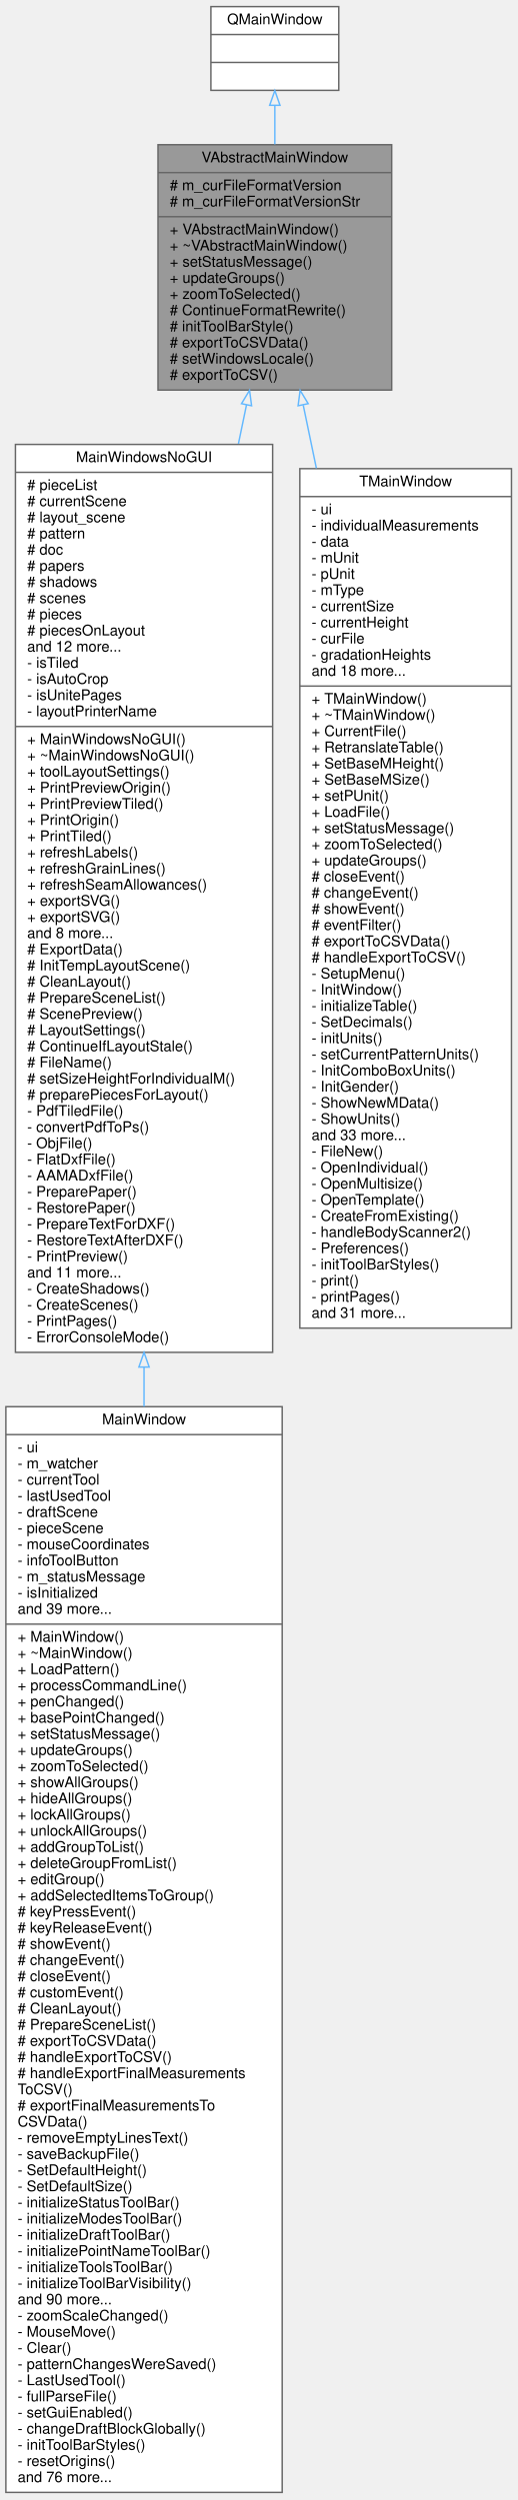
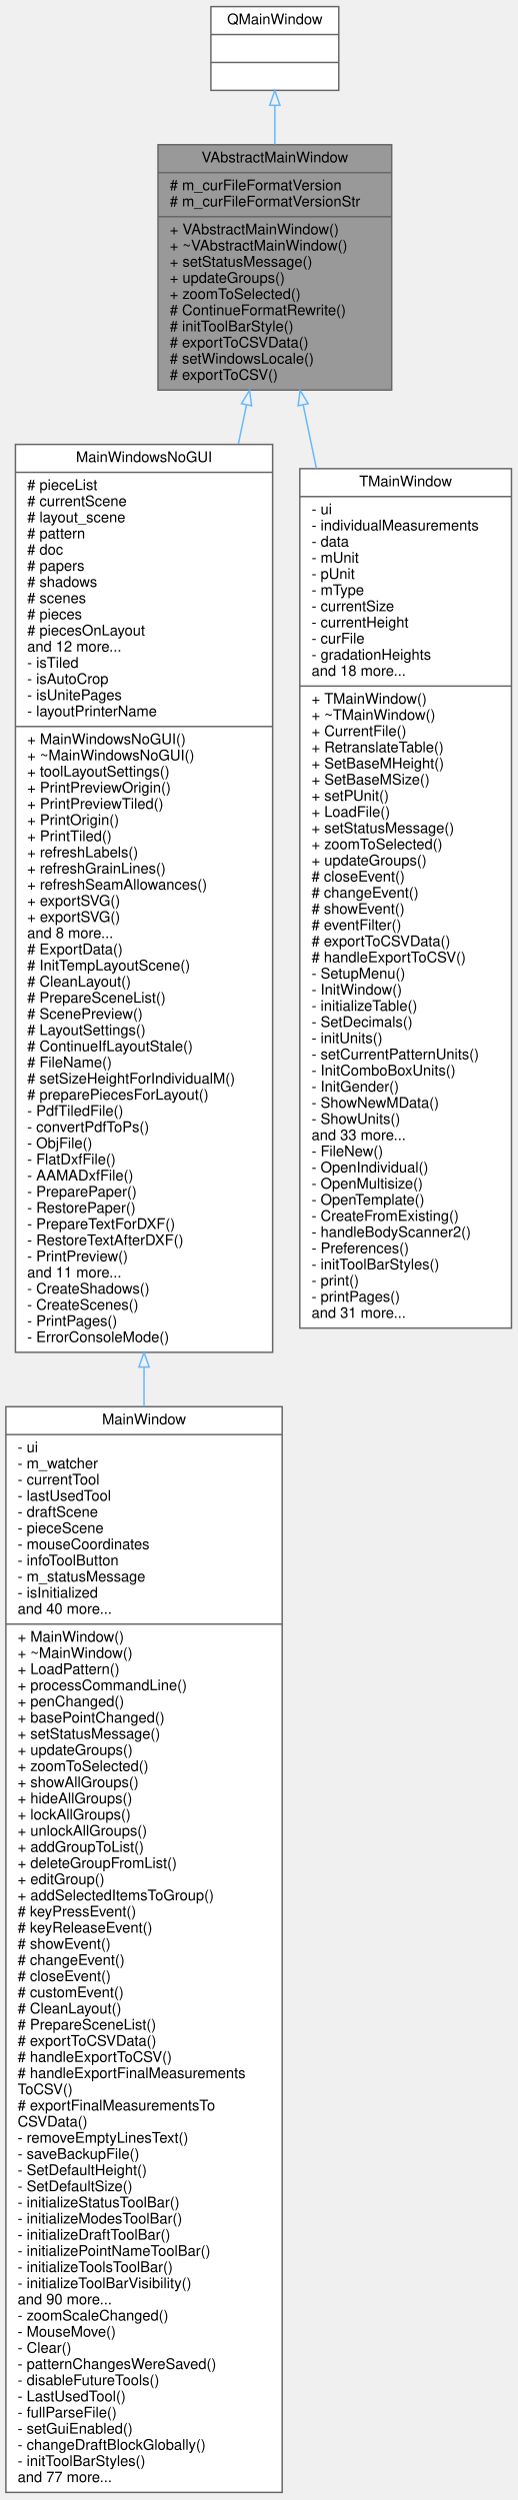
<svg xmlns="http://www.w3.org/2000/svg" xmlns:xlink="http://www.w3.org/1999/xlink" width="352pt" height="1701pt" viewBox="0.00 0.00 352.00 1701.00">
  <g id="graph0" class="graph" transform="scale(1 1) rotate(0) translate(4 1697)">
    <g id="node1" class="node">
      <g id="a_node1">
        <a xlink:title=" ">
          <polygon fill="#999999" stroke="#666666" points="103.5,-1431.5 103.5,-1598.5 262.5,-1598.5 262.5,-1431.5 103.5,-1431.5" />
          <text text-anchor="middle" x="183" y="-1586.5" font-family="Helvetica,sans-Serif" font-size="10.00">VAbstractMainWindow</text>
          <polyline fill="none" stroke="#666666" points="103.5,-1579.5 262.5,-1579.5 " />
          <text text-anchor="start" x="111.5" y="-1567.5" font-family="Helvetica,sans-Serif" font-size="10.00"># m_curFileFormatVersion</text>
          <text text-anchor="start" x="111.5" y="-1556.5" font-family="Helvetica,sans-Serif" font-size="10.00"># m_curFileFormatVersionStr</text>
          <polyline fill="none" stroke="#666666" points="103.5,-1549.5 262.5,-1549.5 " />
          <text text-anchor="start" x="111.5" y="-1537.5" font-family="Helvetica,sans-Serif" font-size="10.00">+ VAbstractMainWindow()</text>
          <text text-anchor="start" x="111.5" y="-1526.5" font-family="Helvetica,sans-Serif" font-size="10.00">+ ~VAbstractMainWindow()</text>
          <text text-anchor="start" x="111.5" y="-1515.5" font-family="Helvetica,sans-Serif" font-size="10.00">+ setStatusMessage()</text>
          <text text-anchor="start" x="111.5" y="-1504.5" font-family="Helvetica,sans-Serif" font-size="10.00">+ updateGroups()</text>
          <text text-anchor="start" x="111.5" y="-1493.5" font-family="Helvetica,sans-Serif" font-size="10.00">+ zoomToSelected()</text>
          <text text-anchor="start" x="111.5" y="-1482.5" font-family="Helvetica,sans-Serif" font-size="10.00"># ContinueFormatRewrite()</text>
          <text text-anchor="start" x="111.5" y="-1471.5" font-family="Helvetica,sans-Serif" font-size="10.00"># initToolBarStyle()</text>
          <text text-anchor="start" x="111.5" y="-1460.5" font-family="Helvetica,sans-Serif" font-size="10.00"># exportToCSVData()</text>
          <text text-anchor="start" x="111.5" y="-1449.5" font-family="Helvetica,sans-Serif" font-size="10.00"># setWindowsLocale()</text>
          <text text-anchor="start" x="111.5" y="-1438.5" font-family="Helvetica,sans-Serif" font-size="10.00"># exportToCSV()</text>
        </a>
      </g>
    </g>
    <g id="node3" class="node">
      <g id="a_node3">
        <a xlink:href="../../de/d1a/classMainWindowsNoGUI.html" target="_top" xlink:title=" ">
          <polygon fill="white" stroke="#666666" points="6.5,-776.5 6.5,-1394.5 181.5,-1394.5 181.5,-776.5 6.5,-776.5" />
          <text text-anchor="middle" x="94" y="-1382.5" font-family="Helvetica,sans-Serif" font-size="10.00">MainWindowsNoGUI</text>
          <polyline fill="none" stroke="#666666" points="6.5,-1375.5 181.5,-1375.5 " />
          <text text-anchor="start" x="14.5" y="-1363.5" font-family="Helvetica,sans-Serif" font-size="10.00"># pieceList</text>
          <text text-anchor="start" x="14.5" y="-1352.5" font-family="Helvetica,sans-Serif" font-size="10.00"># currentScene</text>
          <text text-anchor="start" x="14.5" y="-1341.5" font-family="Helvetica,sans-Serif" font-size="10.00"># layout_scene</text>
          <text text-anchor="start" x="14.5" y="-1330.5" font-family="Helvetica,sans-Serif" font-size="10.00"># pattern</text>
          <text text-anchor="start" x="14.5" y="-1319.5" font-family="Helvetica,sans-Serif" font-size="10.00"># doc</text>
          <text text-anchor="start" x="14.5" y="-1308.5" font-family="Helvetica,sans-Serif" font-size="10.00"># papers</text>
          <text text-anchor="start" x="14.5" y="-1297.5" font-family="Helvetica,sans-Serif" font-size="10.00"># shadows</text>
          <text text-anchor="start" x="14.5" y="-1286.5" font-family="Helvetica,sans-Serif" font-size="10.00"># scenes</text>
          <text text-anchor="start" x="14.5" y="-1275.5" font-family="Helvetica,sans-Serif" font-size="10.00"># pieces</text>
          <text text-anchor="start" x="14.5" y="-1264.5" font-family="Helvetica,sans-Serif" font-size="10.00"># piecesOnLayout</text>
          <text text-anchor="start" x="14.5" y="-1253.5" font-family="Helvetica,sans-Serif" font-size="10.00">and 12 more...</text>
          <text text-anchor="start" x="14.5" y="-1242.5" font-family="Helvetica,sans-Serif" font-size="10.00">- isTiled</text>
          <text text-anchor="start" x="14.5" y="-1231.5" font-family="Helvetica,sans-Serif" font-size="10.00">- isAutoCrop</text>
          <text text-anchor="start" x="14.5" y="-1220.5" font-family="Helvetica,sans-Serif" font-size="10.00">- isUnitePages</text>
          <text text-anchor="start" x="14.5" y="-1209.5" font-family="Helvetica,sans-Serif" font-size="10.00">- layoutPrinterName</text>
          <polyline fill="none" stroke="#666666" points="6.5,-1202.5 181.5,-1202.5 " />
          <text text-anchor="start" x="14.5" y="-1190.5" font-family="Helvetica,sans-Serif" font-size="10.00">+ MainWindowsNoGUI()</text>
          <text text-anchor="start" x="14.5" y="-1179.5" font-family="Helvetica,sans-Serif" font-size="10.00">+ ~MainWindowsNoGUI()</text>
          <text text-anchor="start" x="14.5" y="-1168.5" font-family="Helvetica,sans-Serif" font-size="10.00">+ toolLayoutSettings()</text>
          <text text-anchor="start" x="14.5" y="-1157.5" font-family="Helvetica,sans-Serif" font-size="10.00">+ PrintPreviewOrigin()</text>
          <text text-anchor="start" x="14.5" y="-1146.5" font-family="Helvetica,sans-Serif" font-size="10.00">+ PrintPreviewTiled()</text>
          <text text-anchor="start" x="14.5" y="-1135.5" font-family="Helvetica,sans-Serif" font-size="10.00">+ PrintOrigin()</text>
          <text text-anchor="start" x="14.5" y="-1124.5" font-family="Helvetica,sans-Serif" font-size="10.00">+ PrintTiled()</text>
          <text text-anchor="start" x="14.5" y="-1113.5" font-family="Helvetica,sans-Serif" font-size="10.00">+ refreshLabels()</text>
          <text text-anchor="start" x="14.5" y="-1102.5" font-family="Helvetica,sans-Serif" font-size="10.00">+ refreshGrainLines()</text>
          <text text-anchor="start" x="14.5" y="-1091.5" font-family="Helvetica,sans-Serif" font-size="10.00">+ refreshSeamAllowances()</text>
          <text text-anchor="start" x="14.5" y="-1080.5" font-family="Helvetica,sans-Serif" font-size="10.00">+ exportSVG()</text>
          <text text-anchor="start" x="14.5" y="-1069.5" font-family="Helvetica,sans-Serif" font-size="10.00">+ exportSVG()</text>
          <text text-anchor="start" x="14.5" y="-1058.5" font-family="Helvetica,sans-Serif" font-size="10.00">and 8 more...</text>
          <text text-anchor="start" x="14.5" y="-1047.5" font-family="Helvetica,sans-Serif" font-size="10.00"># ExportData()</text>
          <text text-anchor="start" x="14.5" y="-1036.5" font-family="Helvetica,sans-Serif" font-size="10.00"># InitTempLayoutScene()</text>
          <text text-anchor="start" x="14.5" y="-1025.5" font-family="Helvetica,sans-Serif" font-size="10.00"># CleanLayout()</text>
          <text text-anchor="start" x="14.5" y="-1014.5" font-family="Helvetica,sans-Serif" font-size="10.00"># PrepareSceneList()</text>
          <text text-anchor="start" x="14.5" y="-1003.5" font-family="Helvetica,sans-Serif" font-size="10.00"># ScenePreview()</text>
          <text text-anchor="start" x="14.5" y="-992.5" font-family="Helvetica,sans-Serif" font-size="10.00"># LayoutSettings()</text>
          <text text-anchor="start" x="14.5" y="-981.5" font-family="Helvetica,sans-Serif" font-size="10.00"># ContinueIfLayoutStale()</text>
          <text text-anchor="start" x="14.5" y="-970.5" font-family="Helvetica,sans-Serif" font-size="10.00"># FileName()</text>
          <text text-anchor="start" x="14.5" y="-959.5" font-family="Helvetica,sans-Serif" font-size="10.00"># setSizeHeightForIndividualM()</text>
          <text text-anchor="start" x="14.5" y="-948.5" font-family="Helvetica,sans-Serif" font-size="10.00"># preparePiecesForLayout()</text>
          <text text-anchor="start" x="14.5" y="-937.5" font-family="Helvetica,sans-Serif" font-size="10.00">- PdfTiledFile()</text>
          <text text-anchor="start" x="14.5" y="-926.5" font-family="Helvetica,sans-Serif" font-size="10.00">- convertPdfToPs()</text>
          <text text-anchor="start" x="14.5" y="-915.5" font-family="Helvetica,sans-Serif" font-size="10.00">- ObjFile()</text>
          <text text-anchor="start" x="14.5" y="-904.5" font-family="Helvetica,sans-Serif" font-size="10.00">- FlatDxfFile()</text>
          <text text-anchor="start" x="14.5" y="-893.5" font-family="Helvetica,sans-Serif" font-size="10.00">- AAMADxfFile()</text>
          <text text-anchor="start" x="14.5" y="-882.5" font-family="Helvetica,sans-Serif" font-size="10.00">- PreparePaper()</text>
          <text text-anchor="start" x="14.5" y="-871.5" font-family="Helvetica,sans-Serif" font-size="10.00">- RestorePaper()</text>
          <text text-anchor="start" x="14.5" y="-860.5" font-family="Helvetica,sans-Serif" font-size="10.00">- PrepareTextForDXF()</text>
          <text text-anchor="start" x="14.5" y="-849.5" font-family="Helvetica,sans-Serif" font-size="10.00">- RestoreTextAfterDXF()</text>
          <text text-anchor="start" x="14.5" y="-838.5" font-family="Helvetica,sans-Serif" font-size="10.00">- PrintPreview()</text>
          <text text-anchor="start" x="14.5" y="-827.5" font-family="Helvetica,sans-Serif" font-size="10.00">and 11 more...</text>
          <text text-anchor="start" x="14.5" y="-816.5" font-family="Helvetica,sans-Serif" font-size="10.00">- CreateShadows()</text>
          <text text-anchor="start" x="14.5" y="-805.5" font-family="Helvetica,sans-Serif" font-size="10.00">- CreateScenes()</text>
          <text text-anchor="start" x="14.5" y="-794.5" font-family="Helvetica,sans-Serif" font-size="10.00">- PrintPages()</text>
          <text text-anchor="start" x="14.5" y="-783.5" font-family="Helvetica,sans-Serif" font-size="10.00">- ErrorConsoleMode()</text>
        </a>
      </g>
    </g>
    <g id="edge2" class="edge">
      <path fill="none" stroke="#63b8ff" d="M163.74,-1421.51C161.97,-1412.99 160.12,-1404.1 158.21,-1394.91" />
      <polygon fill="none" stroke="#63b8ff" points="160.32,-1422.24 165.79,-1431.32 167.18,-1420.82 160.32,-1422.24" />
    </g>
    <g id="node5" class="node">
      <g id="a_node5">
        <a xlink:href="../../d8/d61/classTMainWindow.html" target="_top" xlink:title=" ">
          <polygon fill="white" stroke="#666666" points="200,-793 200,-1378 344,-1378 344,-793 200,-793" />
          <text text-anchor="middle" x="272" y="-1366" font-family="Helvetica,sans-Serif" font-size="10.00">TMainWindow</text>
          <polyline fill="none" stroke="#666666" points="200,-1359 344,-1359 " />
          <text text-anchor="start" x="208" y="-1347" font-family="Helvetica,sans-Serif" font-size="10.00">- ui</text>
          <text text-anchor="start" x="208" y="-1336" font-family="Helvetica,sans-Serif" font-size="10.00">- individualMeasurements</text>
          <text text-anchor="start" x="208" y="-1325" font-family="Helvetica,sans-Serif" font-size="10.00">- data</text>
          <text text-anchor="start" x="208" y="-1314" font-family="Helvetica,sans-Serif" font-size="10.00">- mUnit</text>
          <text text-anchor="start" x="208" y="-1303" font-family="Helvetica,sans-Serif" font-size="10.00">- pUnit</text>
          <text text-anchor="start" x="208" y="-1292" font-family="Helvetica,sans-Serif" font-size="10.00">- mType</text>
          <text text-anchor="start" x="208" y="-1281" font-family="Helvetica,sans-Serif" font-size="10.00">- currentSize</text>
          <text text-anchor="start" x="208" y="-1270" font-family="Helvetica,sans-Serif" font-size="10.00">- currentHeight</text>
          <text text-anchor="start" x="208" y="-1259" font-family="Helvetica,sans-Serif" font-size="10.00">- curFile</text>
          <text text-anchor="start" x="208" y="-1248" font-family="Helvetica,sans-Serif" font-size="10.00">- gradationHeights</text>
          <text text-anchor="start" x="208" y="-1237" font-family="Helvetica,sans-Serif" font-size="10.00">and 18 more...</text>
          <polyline fill="none" stroke="#666666" points="200,-1230 344,-1230 " />
          <text text-anchor="start" x="208" y="-1218" font-family="Helvetica,sans-Serif" font-size="10.00">+ TMainWindow()</text>
          <text text-anchor="start" x="208" y="-1207" font-family="Helvetica,sans-Serif" font-size="10.00">+ ~TMainWindow()</text>
          <text text-anchor="start" x="208" y="-1196" font-family="Helvetica,sans-Serif" font-size="10.00">+ CurrentFile()</text>
          <text text-anchor="start" x="208" y="-1185" font-family="Helvetica,sans-Serif" font-size="10.00">+ RetranslateTable()</text>
          <text text-anchor="start" x="208" y="-1174" font-family="Helvetica,sans-Serif" font-size="10.00">+ SetBaseMHeight()</text>
          <text text-anchor="start" x="208" y="-1163" font-family="Helvetica,sans-Serif" font-size="10.00">+ SetBaseMSize()</text>
          <text text-anchor="start" x="208" y="-1152" font-family="Helvetica,sans-Serif" font-size="10.00">+ setPUnit()</text>
          <text text-anchor="start" x="208" y="-1141" font-family="Helvetica,sans-Serif" font-size="10.00">+ LoadFile()</text>
          <text text-anchor="start" x="208" y="-1130" font-family="Helvetica,sans-Serif" font-size="10.00">+ setStatusMessage()</text>
          <text text-anchor="start" x="208" y="-1119" font-family="Helvetica,sans-Serif" font-size="10.00">+ zoomToSelected()</text>
          <text text-anchor="start" x="208" y="-1108" font-family="Helvetica,sans-Serif" font-size="10.00">+ updateGroups()</text>
          <text text-anchor="start" x="208" y="-1097" font-family="Helvetica,sans-Serif" font-size="10.00"># closeEvent()</text>
          <text text-anchor="start" x="208" y="-1086" font-family="Helvetica,sans-Serif" font-size="10.00"># changeEvent()</text>
          <text text-anchor="start" x="208" y="-1075" font-family="Helvetica,sans-Serif" font-size="10.00"># showEvent()</text>
          <text text-anchor="start" x="208" y="-1064" font-family="Helvetica,sans-Serif" font-size="10.00"># eventFilter()</text>
          <text text-anchor="start" x="208" y="-1053" font-family="Helvetica,sans-Serif" font-size="10.00"># exportToCSVData()</text>
          <text text-anchor="start" x="208" y="-1042" font-family="Helvetica,sans-Serif" font-size="10.00"># handleExportToCSV()</text>
          <text text-anchor="start" x="208" y="-1031" font-family="Helvetica,sans-Serif" font-size="10.00">- SetupMenu()</text>
          <text text-anchor="start" x="208" y="-1020" font-family="Helvetica,sans-Serif" font-size="10.00">- InitWindow()</text>
          <text text-anchor="start" x="208" y="-1009" font-family="Helvetica,sans-Serif" font-size="10.00">- initializeTable()</text>
          <text text-anchor="start" x="208" y="-998" font-family="Helvetica,sans-Serif" font-size="10.00">- SetDecimals()</text>
          <text text-anchor="start" x="208" y="-987" font-family="Helvetica,sans-Serif" font-size="10.00">- initUnits()</text>
          <text text-anchor="start" x="208" y="-976" font-family="Helvetica,sans-Serif" font-size="10.00">- setCurrentPatternUnits()</text>
          <text text-anchor="start" x="208" y="-965" font-family="Helvetica,sans-Serif" font-size="10.00">- InitComboBoxUnits()</text>
          <text text-anchor="start" x="208" y="-954" font-family="Helvetica,sans-Serif" font-size="10.00">- InitGender()</text>
          <text text-anchor="start" x="208" y="-943" font-family="Helvetica,sans-Serif" font-size="10.00">- ShowNewMData()</text>
          <text text-anchor="start" x="208" y="-932" font-family="Helvetica,sans-Serif" font-size="10.00">- ShowUnits()</text>
          <text text-anchor="start" x="208" y="-921" font-family="Helvetica,sans-Serif" font-size="10.00">and 33 more...</text>
          <text text-anchor="start" x="208" y="-910" font-family="Helvetica,sans-Serif" font-size="10.00">- FileNew()</text>
          <text text-anchor="start" x="208" y="-899" font-family="Helvetica,sans-Serif" font-size="10.00">- OpenIndividual()</text>
          <text text-anchor="start" x="208" y="-888" font-family="Helvetica,sans-Serif" font-size="10.00">- OpenMultisize()</text>
          <text text-anchor="start" x="208" y="-877" font-family="Helvetica,sans-Serif" font-size="10.00">- OpenTemplate()</text>
          <text text-anchor="start" x="208" y="-866" font-family="Helvetica,sans-Serif" font-size="10.00">- CreateFromExisting()</text>
          <text text-anchor="start" x="208" y="-855" font-family="Helvetica,sans-Serif" font-size="10.00">- handleBodyScanner2()</text>
          <text text-anchor="start" x="208" y="-844" font-family="Helvetica,sans-Serif" font-size="10.00">- Preferences()</text>
          <text text-anchor="start" x="208" y="-833" font-family="Helvetica,sans-Serif" font-size="10.00">- initToolBarStyles()</text>
          <text text-anchor="start" x="208" y="-822" font-family="Helvetica,sans-Serif" font-size="10.00">- print()</text>
          <text text-anchor="start" x="208" y="-811" font-family="Helvetica,sans-Serif" font-size="10.00">- printPages()</text>
          <text text-anchor="start" x="208" y="-800" font-family="Helvetica,sans-Serif" font-size="10.00">and 31 more...</text>
        </a>
      </g>
    </g>
    <g id="edge4" class="edge">
      <path fill="none" stroke="#63b8ff" d="M202.32,-1421.21C205.12,-1407.74 208.12,-1393.32 211.25,-1378.3" />
      <polygon fill="none" stroke="#63b8ff" points="198.82,-1420.82 200.21,-1431.32 205.68,-1422.24 198.82,-1420.82" />
    </g>
    <g id="node2" class="node">
      <g id="a_node2">
        <a xlink:title=" ">
          <polygon fill="white" stroke="#666666" points="139.5,-1635.5 139.5,-1692.5 226.5,-1692.5 226.5,-1635.5 139.5,-1635.5" />
          <text text-anchor="middle" x="183" y="-1680.5" font-family="Helvetica,sans-Serif" font-size="10.00">QMainWindow</text>
          <polyline fill="none" stroke="#666666" points="139.5,-1673.5 226.5,-1673.5 " />
          <text text-anchor="middle" x="183" y="-1661.5" font-family="Helvetica,sans-Serif" font-size="10.00"> </text>
          <polyline fill="none" stroke="#666666" points="139.5,-1654.5 226.5,-1654.5 " />
          <text text-anchor="middle" x="183" y="-1642.5" font-family="Helvetica,sans-Serif" font-size="10.00"> </text>
        </a>
      </g>
    </g>
    <g id="edge1" class="edge">
      <path fill="none" stroke="#63b8ff" d="M183,-1625.35C183,-1617.08 183,-1608.01 183,-1598.74" />
      <polygon fill="none" stroke="#63b8ff" points="179.5,-1625.35 183,-1635.35 186.5,-1625.35 179.5,-1625.35" />
    </g>
    <g id="node4" class="node">
      <g id="a_node4">
        <a xlink:href="../../d6/d1a/classMainWindow.html" target="_top" xlink:title="The MainWindow class main windows.">
          <polygon fill="white" stroke="#666666" points="0,-0.5 0,-739.5 188,-739.5 188,-0.5 0,-0.5" />
          <text text-anchor="middle" x="94" y="-727.5" font-family="Helvetica,sans-Serif" font-size="10.00">MainWindow</text>
          <polyline fill="none" stroke="#666666" points="0,-720.5 188,-720.5 " />
          <text text-anchor="start" x="8" y="-708.5" font-family="Helvetica,sans-Serif" font-size="10.00">- ui</text>
          <text text-anchor="start" x="8" y="-697.5" font-family="Helvetica,sans-Serif" font-size="10.00">- m_watcher</text>
          <text text-anchor="start" x="8" y="-686.5" font-family="Helvetica,sans-Serif" font-size="10.00">- currentTool</text>
          <text text-anchor="start" x="8" y="-675.5" font-family="Helvetica,sans-Serif" font-size="10.00">- lastUsedTool</text>
          <text text-anchor="start" x="8" y="-664.5" font-family="Helvetica,sans-Serif" font-size="10.00">- draftScene</text>
          <text text-anchor="start" x="8" y="-653.5" font-family="Helvetica,sans-Serif" font-size="10.00">- pieceScene</text>
          <text text-anchor="start" x="8" y="-642.5" font-family="Helvetica,sans-Serif" font-size="10.00">- mouseCoordinates</text>
          <text text-anchor="start" x="8" y="-631.5" font-family="Helvetica,sans-Serif" font-size="10.00">- infoToolButton</text>
          <text text-anchor="start" x="8" y="-620.5" font-family="Helvetica,sans-Serif" font-size="10.00">- m_statusMessage</text>
          <text text-anchor="start" x="8" y="-609.5" font-family="Helvetica,sans-Serif" font-size="10.00">- isInitialized</text>
-           <text text-anchor="start" x="8" y="-598.5" font-family="Helvetica,sans-Serif" font-size="10.00">and 39 more...</text>
+           <text text-anchor="start" x="8" y="-598.5" font-family="Helvetica,sans-Serif" font-size="10.00">and 40 more...</text>
          <polyline fill="none" stroke="#666666" points="0,-591.5 188,-591.5 " />
          <text text-anchor="start" x="8" y="-579.5" font-family="Helvetica,sans-Serif" font-size="10.00">+ MainWindow()</text>
          <text text-anchor="start" x="8" y="-568.5" font-family="Helvetica,sans-Serif" font-size="10.00">+ ~MainWindow()</text>
          <text text-anchor="start" x="8" y="-557.5" font-family="Helvetica,sans-Serif" font-size="10.00">+ LoadPattern()</text>
          <text text-anchor="start" x="8" y="-546.5" font-family="Helvetica,sans-Serif" font-size="10.00">+ processCommandLine()</text>
          <text text-anchor="start" x="8" y="-535.5" font-family="Helvetica,sans-Serif" font-size="10.00">+ penChanged()</text>
          <text text-anchor="start" x="8" y="-524.5" font-family="Helvetica,sans-Serif" font-size="10.00">+ basePointChanged()</text>
          <text text-anchor="start" x="8" y="-513.5" font-family="Helvetica,sans-Serif" font-size="10.00">+ setStatusMessage()</text>
          <text text-anchor="start" x="8" y="-502.5" font-family="Helvetica,sans-Serif" font-size="10.00">+ updateGroups()</text>
          <text text-anchor="start" x="8" y="-491.5" font-family="Helvetica,sans-Serif" font-size="10.00">+ zoomToSelected()</text>
          <text text-anchor="start" x="8" y="-480.5" font-family="Helvetica,sans-Serif" font-size="10.00">+ showAllGroups()</text>
          <text text-anchor="start" x="8" y="-469.5" font-family="Helvetica,sans-Serif" font-size="10.00">+ hideAllGroups()</text>
          <text text-anchor="start" x="8" y="-458.5" font-family="Helvetica,sans-Serif" font-size="10.00">+ lockAllGroups()</text>
          <text text-anchor="start" x="8" y="-447.5" font-family="Helvetica,sans-Serif" font-size="10.00">+ unlockAllGroups()</text>
          <text text-anchor="start" x="8" y="-436.5" font-family="Helvetica,sans-Serif" font-size="10.00">+ addGroupToList()</text>
          <text text-anchor="start" x="8" y="-425.5" font-family="Helvetica,sans-Serif" font-size="10.00">+ deleteGroupFromList()</text>
          <text text-anchor="start" x="8" y="-414.5" font-family="Helvetica,sans-Serif" font-size="10.00">+ editGroup()</text>
          <text text-anchor="start" x="8" y="-403.5" font-family="Helvetica,sans-Serif" font-size="10.00">+ addSelectedItemsToGroup()</text>
          <text text-anchor="start" x="8" y="-392.5" font-family="Helvetica,sans-Serif" font-size="10.00"># keyPressEvent()</text>
          <text text-anchor="start" x="8" y="-381.5" font-family="Helvetica,sans-Serif" font-size="10.00"># keyReleaseEvent()</text>
          <text text-anchor="start" x="8" y="-370.5" font-family="Helvetica,sans-Serif" font-size="10.00"># showEvent()</text>
          <text text-anchor="start" x="8" y="-359.5" font-family="Helvetica,sans-Serif" font-size="10.00"># changeEvent()</text>
          <text text-anchor="start" x="8" y="-348.5" font-family="Helvetica,sans-Serif" font-size="10.00"># closeEvent()</text>
          <text text-anchor="start" x="8" y="-337.5" font-family="Helvetica,sans-Serif" font-size="10.00"># customEvent()</text>
          <text text-anchor="start" x="8" y="-326.5" font-family="Helvetica,sans-Serif" font-size="10.00"># CleanLayout()</text>
          <text text-anchor="start" x="8" y="-315.5" font-family="Helvetica,sans-Serif" font-size="10.00"># PrepareSceneList()</text>
          <text text-anchor="start" x="8" y="-304.5" font-family="Helvetica,sans-Serif" font-size="10.00"># exportToCSVData()</text>
          <text text-anchor="start" x="8" y="-293.5" font-family="Helvetica,sans-Serif" font-size="10.00"># handleExportToCSV()</text>
          <text text-anchor="start" x="8" y="-282.5" font-family="Helvetica,sans-Serif" font-size="10.00"># handleExportFinalMeasurements</text>
          <text text-anchor="start" x="8" y="-271.5" font-family="Helvetica,sans-Serif" font-size="10.00">ToCSV()</text>
          <text text-anchor="start" x="8" y="-260.5" font-family="Helvetica,sans-Serif" font-size="10.00"># exportFinalMeasurementsTo</text>
          <text text-anchor="start" x="8" y="-249.5" font-family="Helvetica,sans-Serif" font-size="10.00">CSVData()</text>
          <text text-anchor="start" x="8" y="-238.5" font-family="Helvetica,sans-Serif" font-size="10.00">- removeEmptyLinesText()</text>
          <text text-anchor="start" x="8" y="-227.5" font-family="Helvetica,sans-Serif" font-size="10.00">- saveBackupFile()</text>
          <text text-anchor="start" x="8" y="-216.5" font-family="Helvetica,sans-Serif" font-size="10.00">- SetDefaultHeight()</text>
          <text text-anchor="start" x="8" y="-205.5" font-family="Helvetica,sans-Serif" font-size="10.00">- SetDefaultSize()</text>
          <text text-anchor="start" x="8" y="-194.5" font-family="Helvetica,sans-Serif" font-size="10.00">- initializeStatusToolBar()</text>
          <text text-anchor="start" x="8" y="-183.5" font-family="Helvetica,sans-Serif" font-size="10.00">- initializeModesToolBar()</text>
          <text text-anchor="start" x="8" y="-172.5" font-family="Helvetica,sans-Serif" font-size="10.00">- initializeDraftToolBar()</text>
          <text text-anchor="start" x="8" y="-161.5" font-family="Helvetica,sans-Serif" font-size="10.00">- initializePointNameToolBar()</text>
          <text text-anchor="start" x="8" y="-150.5" font-family="Helvetica,sans-Serif" font-size="10.00">- initializeToolsToolBar()</text>
          <text text-anchor="start" x="8" y="-139.5" font-family="Helvetica,sans-Serif" font-size="10.00">- initializeToolBarVisibility()</text>
          <text text-anchor="start" x="8" y="-128.5" font-family="Helvetica,sans-Serif" font-size="10.00">and 90 more...</text>
          <text text-anchor="start" x="8" y="-117.5" font-family="Helvetica,sans-Serif" font-size="10.00">- zoomScaleChanged()</text>
          <text text-anchor="start" x="8" y="-106.5" font-family="Helvetica,sans-Serif" font-size="10.00">- MouseMove()</text>
          <text text-anchor="start" x="8" y="-95.5" font-family="Helvetica,sans-Serif" font-size="10.00">- Clear()</text>
          <text text-anchor="start" x="8" y="-84.5" font-family="Helvetica,sans-Serif" font-size="10.00">- patternChangesWereSaved()</text>
-           <text text-anchor="start" x="8" y="-73.5" font-family="Helvetica,sans-Serif" font-size="10.00">- LastUsedTool()</text>
-           <text text-anchor="start" x="8" y="-62.5" font-family="Helvetica,sans-Serif" font-size="10.00">- fullParseFile()</text>
-           <text text-anchor="start" x="8" y="-51.5" font-family="Helvetica,sans-Serif" font-size="10.00">- setGuiEnabled()</text>
-           <text text-anchor="start" x="8" y="-40.5" font-family="Helvetica,sans-Serif" font-size="10.00">- changeDraftBlockGlobally()</text>
-           <text text-anchor="start" x="8" y="-29.5" font-family="Helvetica,sans-Serif" font-size="10.00">- initToolBarStyles()</text>
-           <text text-anchor="start" x="8" y="-18.5" font-family="Helvetica,sans-Serif" font-size="10.00">- resetOrigins()</text>
-           <text text-anchor="start" x="8" y="-7.5" font-family="Helvetica,sans-Serif" font-size="10.00">and 76 more...</text>
+           <text text-anchor="start" x="8" y="-73.5" font-family="Helvetica,sans-Serif" font-size="10.00">- disableFutureTools()</text>
+           <text text-anchor="start" x="8" y="-62.5" font-family="Helvetica,sans-Serif" font-size="10.00">- LastUsedTool()</text>
+           <text text-anchor="start" x="8" y="-51.5" font-family="Helvetica,sans-Serif" font-size="10.00">- fullParseFile()</text>
+           <text text-anchor="start" x="8" y="-40.5" font-family="Helvetica,sans-Serif" font-size="10.00">- setGuiEnabled()</text>
+           <text text-anchor="start" x="8" y="-29.5" font-family="Helvetica,sans-Serif" font-size="10.00">- changeDraftBlockGlobally()</text>
+           <text text-anchor="start" x="8" y="-18.5" font-family="Helvetica,sans-Serif" font-size="10.00">- initToolBarStyles()</text>
+           <text text-anchor="start" x="8" y="-7.5" font-family="Helvetica,sans-Serif" font-size="10.00">and 77 more...</text>
        </a>
      </g>
    </g>
    <g id="edge3" class="edge">
      <path fill="none" stroke="#63b8ff" d="M94,-766.41C94,-757.48 94,-748.51 94,-739.54" />
      <polygon fill="none" stroke="#63b8ff" points="90.5,-766.48 94,-776.48 97.5,-766.48 90.5,-766.48" />
    </g>
  </g>
</svg>
